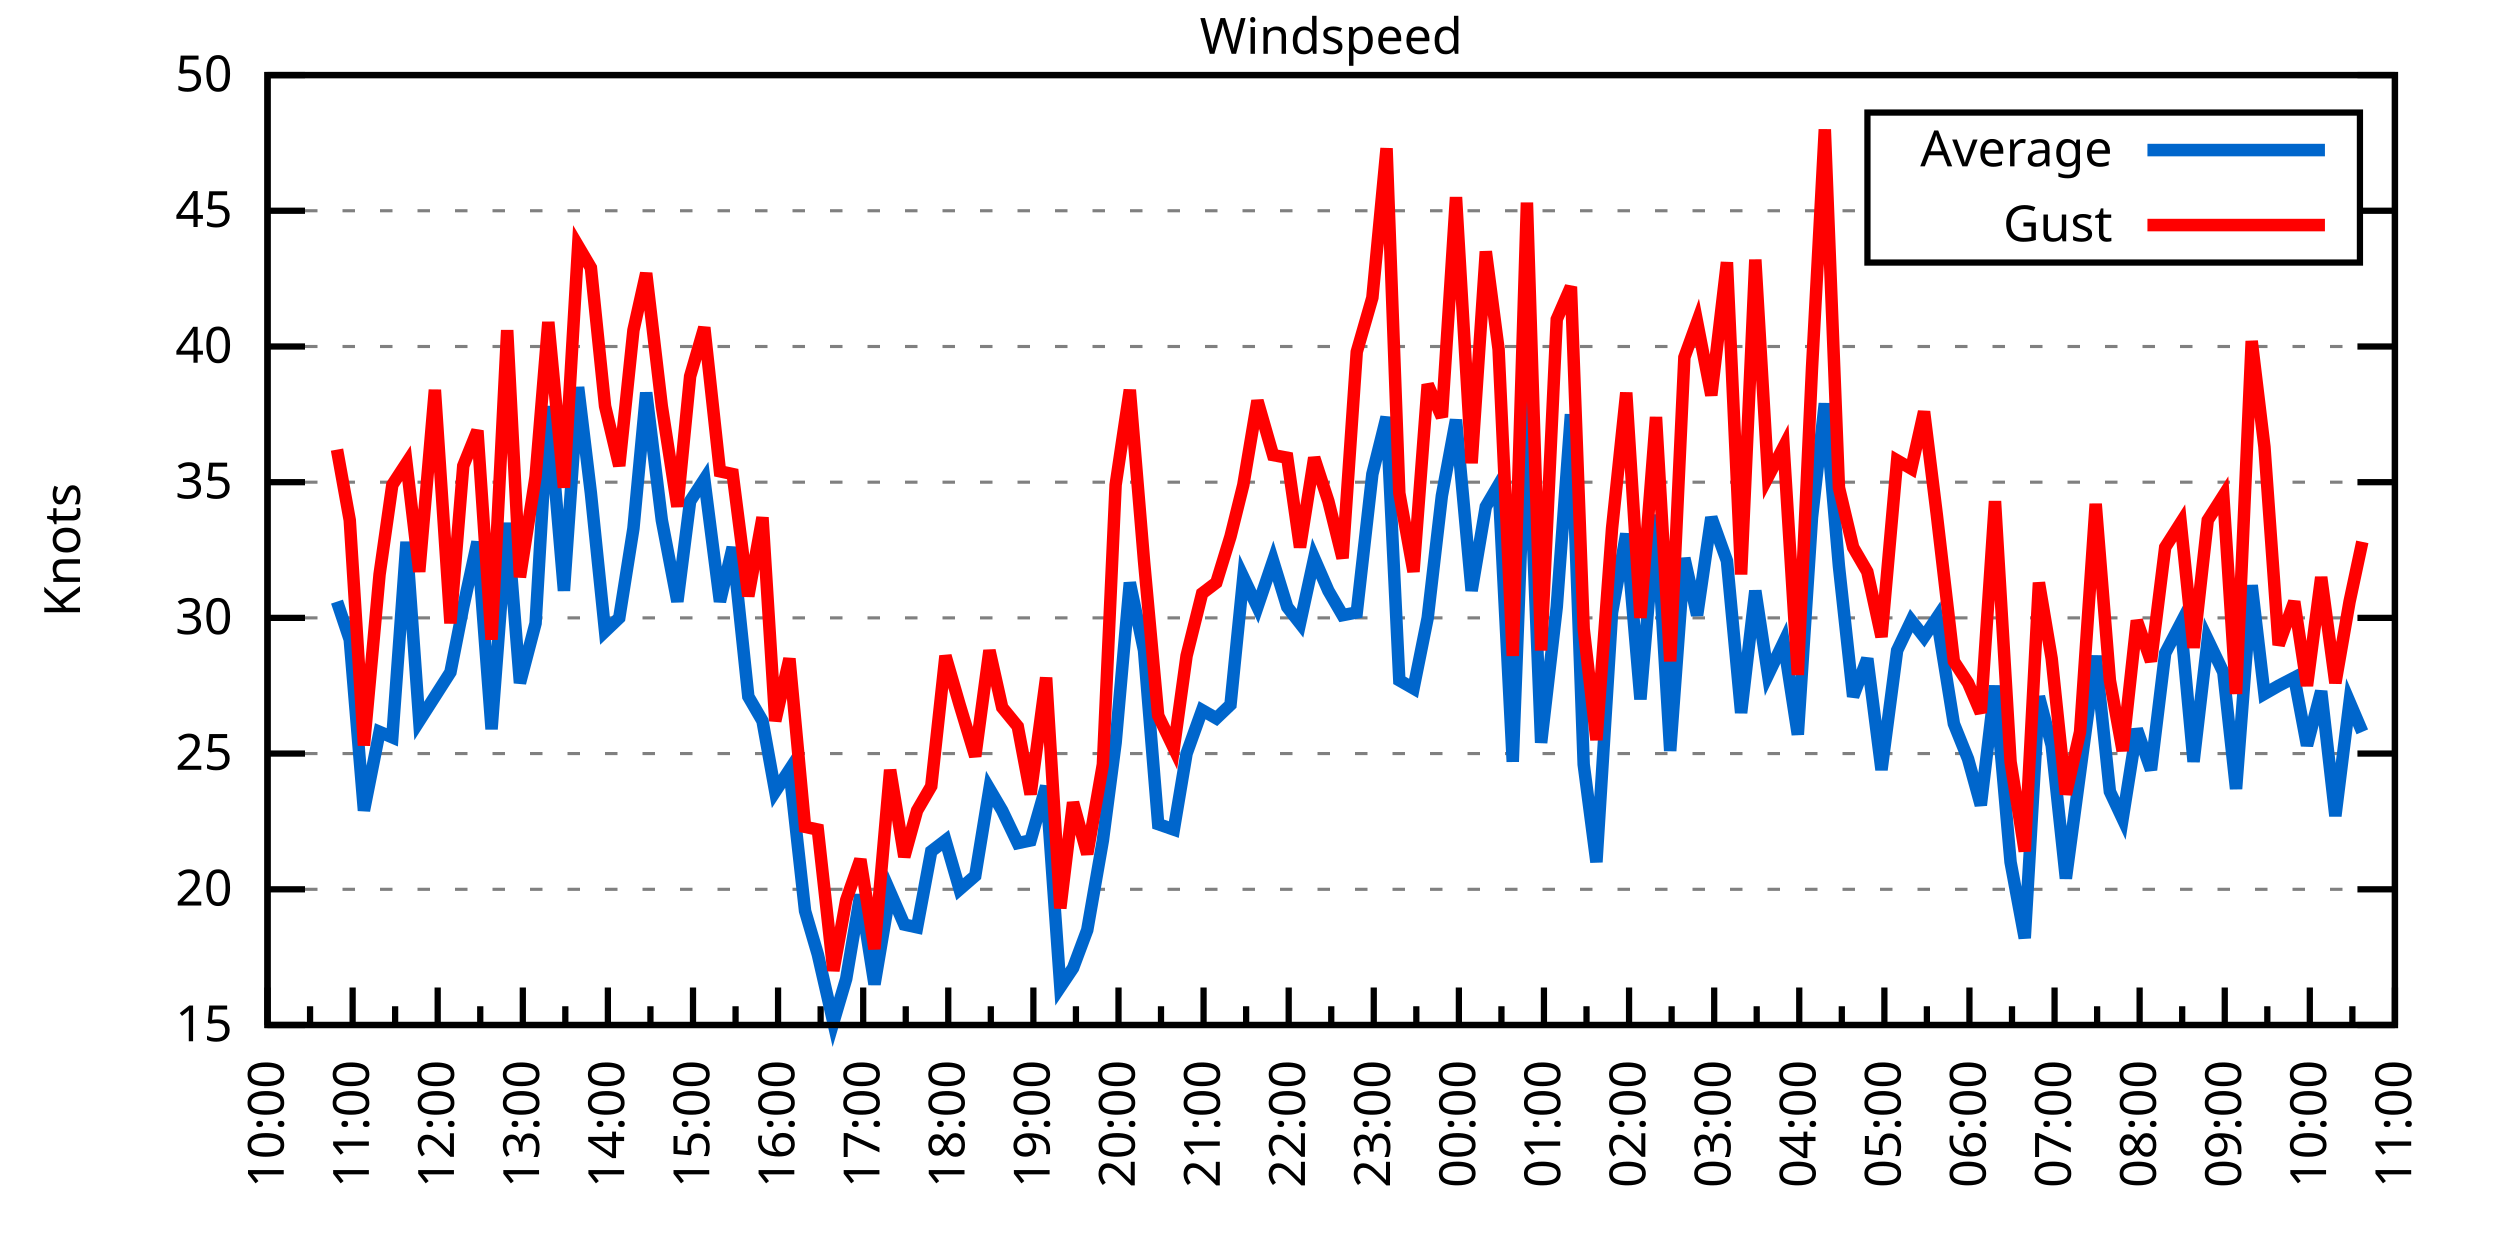
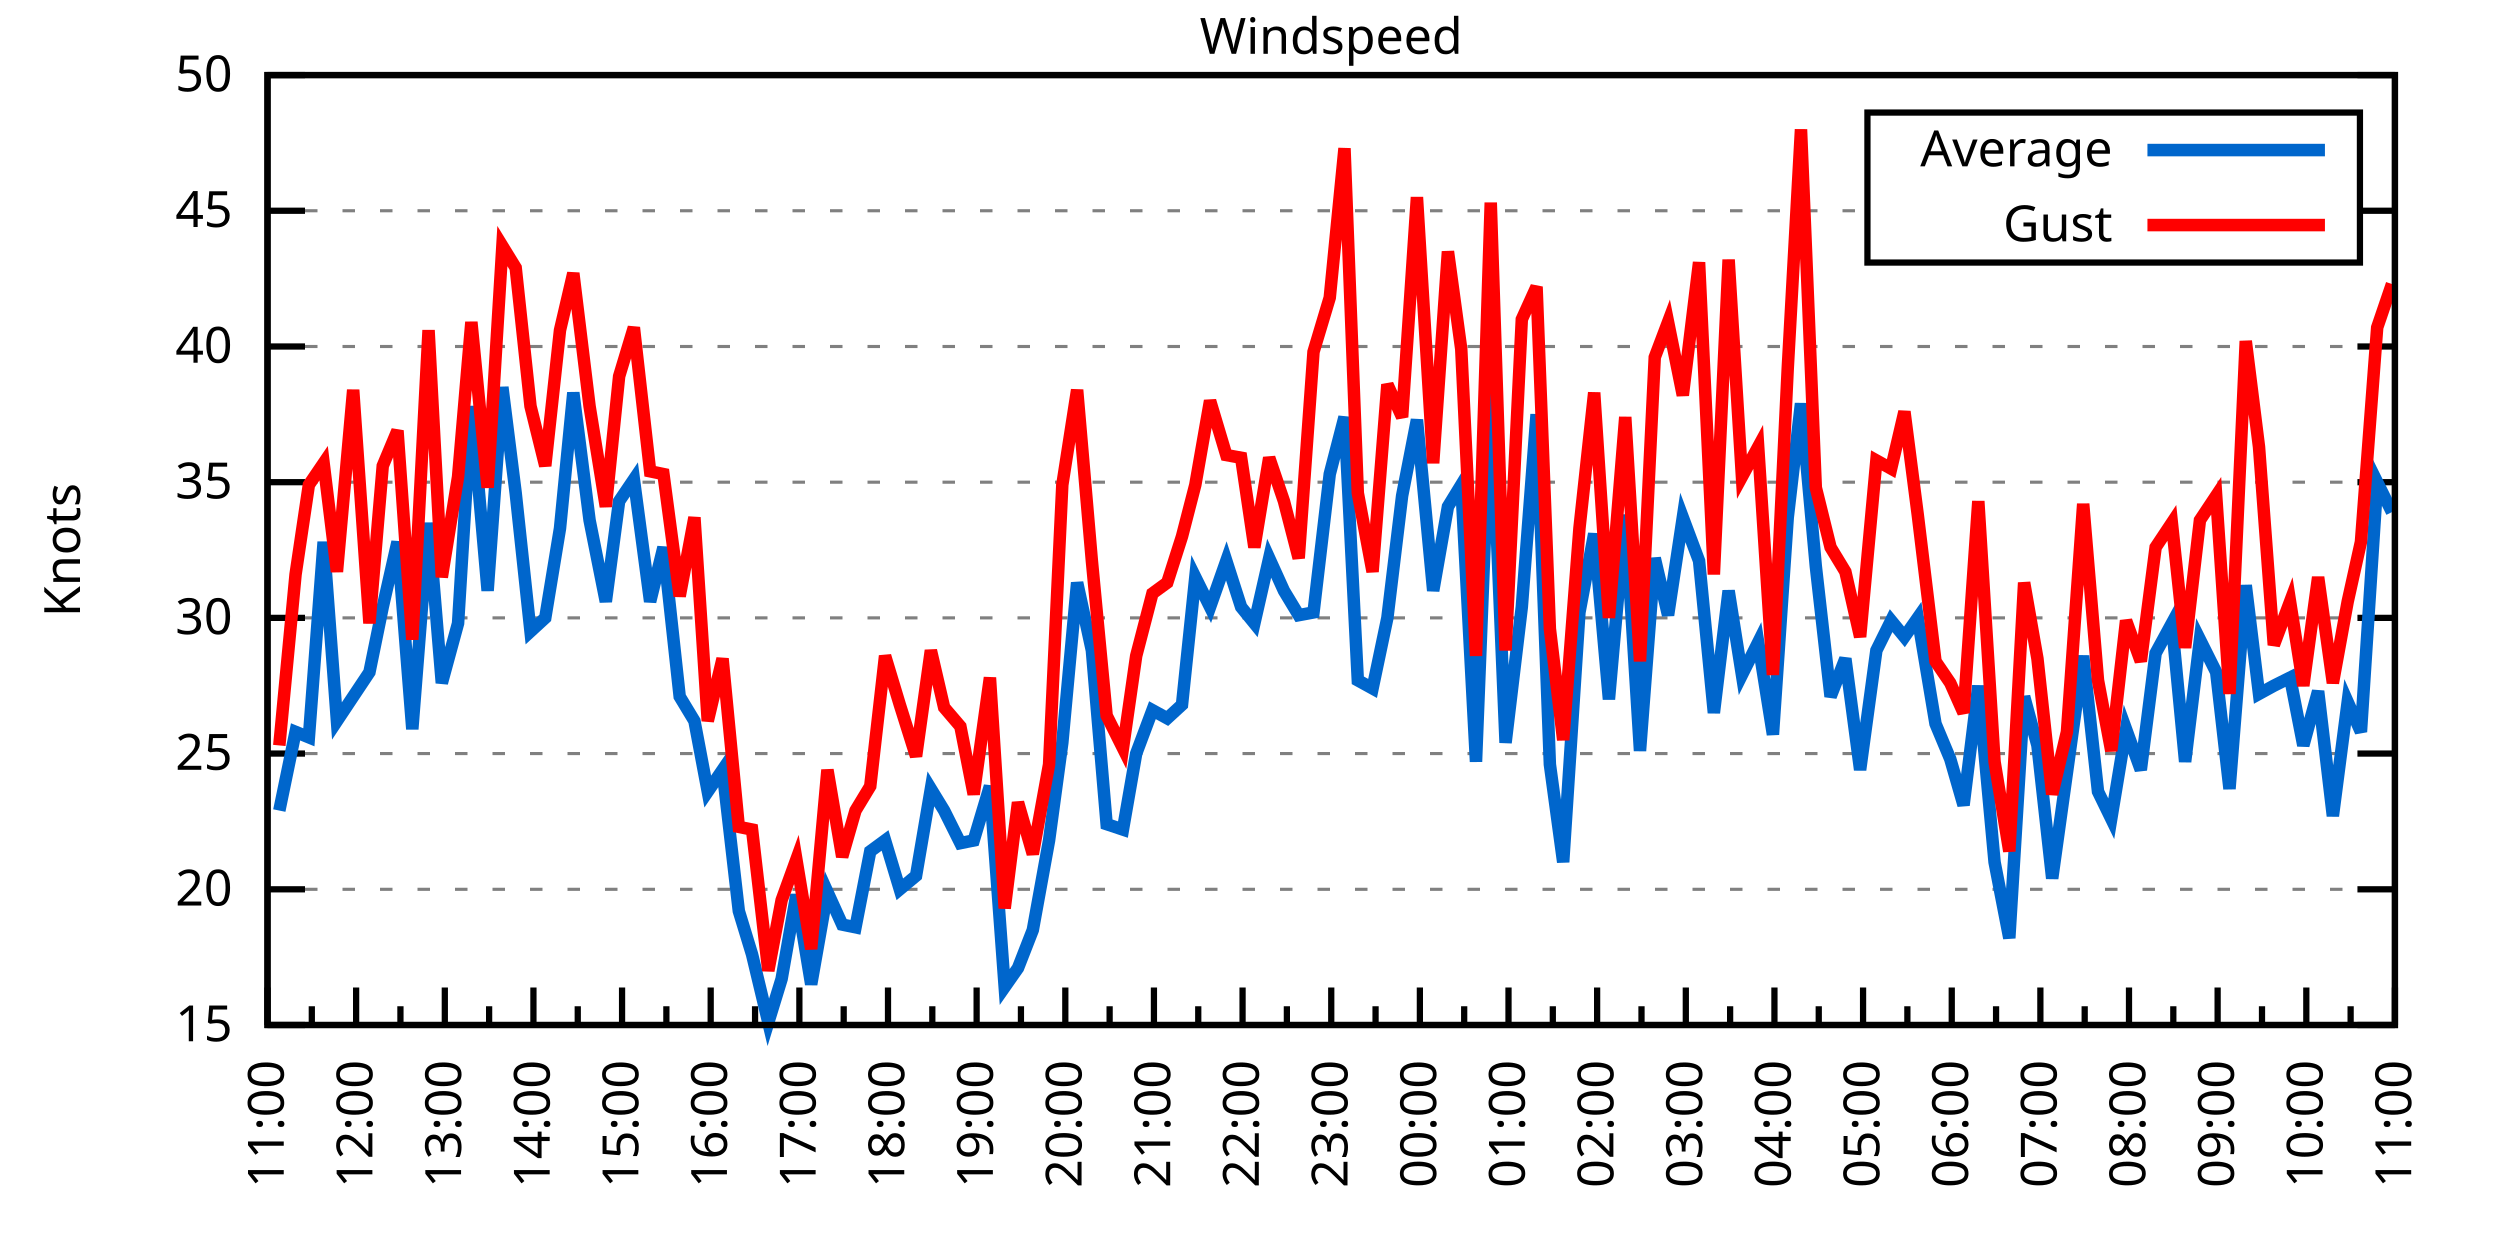
<svg xmlns="http://www.w3.org/2000/svg" xmlns:xlink="http://www.w3.org/1999/xlink" width="400" height="200" viewBox="0 0 400 200">
  <g id="gnuplot_canvas">
    <rect x="0" y="0" width="400" height="200" fill="none" />
    <defs>
      <circle id="gpDot" r="0.5" stroke-width="0.5" stroke="currentColor" />
      <path id="gpPt0" stroke-width="0.333" stroke="currentColor" d="M-1,0 h2 M0,-1 v2" />
      <path id="gpPt1" stroke-width="0.333" stroke="currentColor" d="M-1,-1 L1,1 M1,-1 L-1,1" />
      <path id="gpPt2" stroke-width="0.333" stroke="currentColor" d="M-1,0 L1,0 M0,-1 L0,1 M-1,-1 L1,1 M-1,1 L1,-1" />
      <rect id="gpPt3" stroke-width="0.333" stroke="currentColor" x="-1" y="-1" width="2" height="2" />
      <rect id="gpPt4" stroke-width="0.333" stroke="currentColor" fill="currentColor" x="-1" y="-1" width="2" height="2" />
      <circle id="gpPt5" stroke-width="0.333" stroke="currentColor" cx="0" cy="0" r="1" />
      <use xlink:href="#gpPt5" id="gpPt6" fill="currentColor" stroke="none" />
      <path id="gpPt7" stroke-width="0.333" stroke="currentColor" d="M0,-1.33 L-1.33,0.67 L1.33,0.67 z" />
      <use xlink:href="#gpPt7" id="gpPt8" fill="currentColor" stroke="none" />
      <use xlink:href="#gpPt7" id="gpPt9" stroke="currentColor" transform="rotate(180)" />
      <use xlink:href="#gpPt9" id="gpPt10" fill="currentColor" stroke="none" />
      <use xlink:href="#gpPt3" id="gpPt11" stroke="currentColor" transform="rotate(45)" />
      <use xlink:href="#gpPt11" id="gpPt12" fill="currentColor" stroke="none" />
      <path id="gpPt13" stroke-width="0.333" stroke="currentColor" d="M0,1.330 L1.265,0.411 L0.782,-1.067 L-0.782,-1.076 L-1.265,0.411 z" />
      <use xlink:href="#gpPt13" id="gpPt14" fill="currentColor" stroke="none" />
      <filter id="textbox" filterUnits="objectBoundingBox" x="0" y="0" height="1" width="1">
        <feFlood flood-color="white" flood-opacity="1" result="bgnd" />
        <feComposite in="SourceGraphic" in2="bgnd" operator="atop" />
      </filter>
      <filter id="greybox" filterUnits="objectBoundingBox" x="0" y="0" height="1" width="1">
        <feFlood flood-color="lightgrey" flood-opacity="1" result="grey" />
        <feComposite in="SourceGraphic" in2="grey" operator="atop" />
      </filter>
    </defs>
    <g fill="none" color="white" stroke="currentColor" stroke-width="1.00" stroke-linecap="butt" stroke-linejoin="miter">
</g>
    <g fill="none" color="black" stroke="currentColor" stroke-width="1.00" stroke-linecap="butt" stroke-linejoin="miter">
      <g stroke="none" shape-rendering="crispEdges">
        <polygon fill="rgb(255, 255, 255)" points="42.80,164.00 383.18,164.00 383.18,12.02 42.80,12.02 " />
      </g>
    </g>
    <g fill="none" color="black" stroke="currentColor" stroke-width="1.00" stroke-linecap="butt" stroke-linejoin="miter">
</g>
    <g fill="none" color="black" stroke="black" stroke-width="0.50" stroke-linecap="butt" stroke-linejoin="miter">
</g>
    <g fill="none" color="gray" stroke="currentColor" stroke-width="0.50" stroke-linecap="butt" stroke-linejoin="miter">
      <path stroke="gray" stroke-dasharray="2,4" class="gridline" d="M42.80,164.00 L383.19,164.00  " />
    </g>
    <g fill="none" color="gray" stroke="gray" stroke-width="1.00" stroke-linecap="butt" stroke-linejoin="miter">
</g>
    <g fill="none" color="black" stroke="currentColor" stroke-width="1.00" stroke-linecap="butt" stroke-linejoin="miter">
      <path stroke="black" d="M42.80,164.00 L48.80,164.00 M383.19,164.00 L377.19,164.00  " />
      <g transform="translate(37.20,166.60)" stroke="none" fill="black" font-family="Sans" font-size="8.00" text-anchor="end">
        <text>
          <tspan font-family="Sans"> 15</tspan>
        </text>
      </g>
    </g>
    <g fill="none" color="black" stroke="currentColor" stroke-width="1.00" stroke-linecap="butt" stroke-linejoin="miter">
</g>
    <g fill="none" color="black" stroke="black" stroke-width="0.50" stroke-linecap="butt" stroke-linejoin="miter">
</g>
    <g fill="none" color="gray" stroke="currentColor" stroke-width="0.50" stroke-linecap="butt" stroke-linejoin="miter">
      <path stroke="gray" stroke-dasharray="2,4" class="gridline" d="M42.80,142.29 L383.19,142.29  " />
    </g>
    <g fill="none" color="gray" stroke="gray" stroke-width="1.00" stroke-linecap="butt" stroke-linejoin="miter">
</g>
    <g fill="none" color="black" stroke="currentColor" stroke-width="1.00" stroke-linecap="butt" stroke-linejoin="miter">
      <path stroke="black" d="M42.80,142.29 L48.80,142.29 M383.19,142.29 L377.19,142.29  " />
      <g transform="translate(37.20,144.89)" stroke="none" fill="black" font-family="Sans" font-size="8.00" text-anchor="end">
        <text>
          <tspan font-family="Sans"> 20</tspan>
        </text>
      </g>
    </g>
    <g fill="none" color="black" stroke="currentColor" stroke-width="1.00" stroke-linecap="butt" stroke-linejoin="miter">
</g>
    <g fill="none" color="black" stroke="black" stroke-width="0.50" stroke-linecap="butt" stroke-linejoin="miter">
</g>
    <g fill="none" color="gray" stroke="currentColor" stroke-width="0.50" stroke-linecap="butt" stroke-linejoin="miter">
      <path stroke="gray" stroke-dasharray="2,4" class="gridline" d="M42.80,120.57 L383.19,120.57  " />
    </g>
    <g fill="none" color="gray" stroke="gray" stroke-width="1.00" stroke-linecap="butt" stroke-linejoin="miter">
</g>
    <g fill="none" color="black" stroke="currentColor" stroke-width="1.00" stroke-linecap="butt" stroke-linejoin="miter">
      <path stroke="black" d="M42.80,120.57 L48.80,120.57 M383.19,120.57 L377.19,120.57  " />
      <g transform="translate(37.20,123.17)" stroke="none" fill="black" font-family="Sans" font-size="8.00" text-anchor="end">
        <text>
          <tspan font-family="Sans"> 25</tspan>
        </text>
      </g>
    </g>
    <g fill="none" color="black" stroke="currentColor" stroke-width="1.00" stroke-linecap="butt" stroke-linejoin="miter">
</g>
    <g fill="none" color="black" stroke="black" stroke-width="0.50" stroke-linecap="butt" stroke-linejoin="miter">
</g>
    <g fill="none" color="gray" stroke="currentColor" stroke-width="0.50" stroke-linecap="butt" stroke-linejoin="miter">
      <path stroke="gray" stroke-dasharray="2,4" class="gridline" d="M42.80,98.86 L383.19,98.86  " />
    </g>
    <g fill="none" color="gray" stroke="gray" stroke-width="1.00" stroke-linecap="butt" stroke-linejoin="miter">
</g>
    <g fill="none" color="black" stroke="currentColor" stroke-width="1.00" stroke-linecap="butt" stroke-linejoin="miter">
      <path stroke="black" d="M42.80,98.86 L48.80,98.86 M383.19,98.86 L377.19,98.86  " />
      <g transform="translate(37.20,101.46)" stroke="none" fill="black" font-family="Sans" font-size="8.00" text-anchor="end">
        <text>
          <tspan font-family="Sans"> 30</tspan>
        </text>
      </g>
    </g>
    <g fill="none" color="black" stroke="currentColor" stroke-width="1.00" stroke-linecap="butt" stroke-linejoin="miter">
</g>
    <g fill="none" color="black" stroke="black" stroke-width="0.50" stroke-linecap="butt" stroke-linejoin="miter">
</g>
    <g fill="none" color="gray" stroke="currentColor" stroke-width="0.50" stroke-linecap="butt" stroke-linejoin="miter">
      <path stroke="gray" stroke-dasharray="2,4" class="gridline" d="M42.80,77.15 L383.19,77.15  " />
    </g>
    <g fill="none" color="gray" stroke="gray" stroke-width="1.00" stroke-linecap="butt" stroke-linejoin="miter">
</g>
    <g fill="none" color="black" stroke="currentColor" stroke-width="1.00" stroke-linecap="butt" stroke-linejoin="miter">
      <path stroke="black" d="M42.80,77.15 L48.80,77.15 M383.19,77.15 L377.19,77.15  " />
      <g transform="translate(37.20,79.75)" stroke="none" fill="black" font-family="Sans" font-size="8.00" text-anchor="end">
        <text>
          <tspan font-family="Sans"> 35</tspan>
        </text>
      </g>
    </g>
    <g fill="none" color="black" stroke="currentColor" stroke-width="1.00" stroke-linecap="butt" stroke-linejoin="miter">
</g>
    <g fill="none" color="black" stroke="black" stroke-width="0.50" stroke-linecap="butt" stroke-linejoin="miter">
</g>
    <g fill="none" color="gray" stroke="currentColor" stroke-width="0.50" stroke-linecap="butt" stroke-linejoin="miter">
      <path stroke="gray" stroke-dasharray="2,4" class="gridline" d="M42.80,55.44 L383.19,55.44  " />
    </g>
    <g fill="none" color="gray" stroke="gray" stroke-width="1.00" stroke-linecap="butt" stroke-linejoin="miter">
</g>
    <g fill="none" color="black" stroke="currentColor" stroke-width="1.00" stroke-linecap="butt" stroke-linejoin="miter">
      <path stroke="black" d="M42.80,55.44 L48.80,55.44 M383.19,55.44 L377.19,55.44  " />
      <g transform="translate(37.20,58.04)" stroke="none" fill="black" font-family="Sans" font-size="8.00" text-anchor="end">
        <text>
          <tspan font-family="Sans"> 40</tspan>
        </text>
      </g>
    </g>
    <g fill="none" color="black" stroke="currentColor" stroke-width="1.00" stroke-linecap="butt" stroke-linejoin="miter">
</g>
    <g fill="none" color="black" stroke="black" stroke-width="0.50" stroke-linecap="butt" stroke-linejoin="miter">
</g>
    <g fill="none" color="gray" stroke="currentColor" stroke-width="0.50" stroke-linecap="butt" stroke-linejoin="miter">
      <path stroke="gray" stroke-dasharray="2,4" class="gridline" d="M42.80,33.72 L298.79,33.72 M377.59,33.72 L383.19,33.72  " />
    </g>
    <g fill="none" color="gray" stroke="gray" stroke-width="1.00" stroke-linecap="butt" stroke-linejoin="miter">
</g>
    <g fill="none" color="black" stroke="currentColor" stroke-width="1.00" stroke-linecap="butt" stroke-linejoin="miter">
      <path stroke="black" d="M42.80,33.72 L48.80,33.72 M383.19,33.72 L377.19,33.72  " />
      <g transform="translate(37.20,36.32)" stroke="none" fill="black" font-family="Sans" font-size="8.00" text-anchor="end">
        <text>
          <tspan font-family="Sans"> 45</tspan>
        </text>
      </g>
    </g>
    <g fill="none" color="black" stroke="currentColor" stroke-width="1.00" stroke-linecap="butt" stroke-linejoin="miter">
</g>
    <g fill="none" color="black" stroke="black" stroke-width="0.50" stroke-linecap="butt" stroke-linejoin="miter">
</g>
    <g fill="none" color="gray" stroke="currentColor" stroke-width="0.50" stroke-linecap="butt" stroke-linejoin="miter">
      <path stroke="gray" stroke-dasharray="2,4" class="gridline" d="M42.80,12.01 L383.19,12.01  " />
    </g>
    <g fill="none" color="gray" stroke="gray" stroke-width="1.00" stroke-linecap="butt" stroke-linejoin="miter">
</g>
    <g fill="none" color="black" stroke="currentColor" stroke-width="1.00" stroke-linecap="butt" stroke-linejoin="miter">
      <path stroke="black" d="M42.80,12.01 L48.80,12.01 M383.19,12.01 L377.19,12.01  " />
      <g transform="translate(37.20,14.61)" stroke="none" fill="black" font-family="Sans" font-size="8.00" text-anchor="end">
        <text>
          <tspan font-family="Sans"> 50</tspan>
        </text>
      </g>
    </g>
    <g fill="none" color="black" stroke="currentColor" stroke-width="1.00" stroke-linecap="butt" stroke-linejoin="miter">
      <path stroke="black" d="M42.80,164.00 L42.80,158.00  " />
      <g transform="translate(45.40,169.60) rotate(270)" stroke="none" fill="black" font-family="Sans" font-size="8.00" text-anchor="end">
        <text>
+           <tspan font-family="Sans">11:00</tspan>
+         </text>
+       </g>
+     </g>
+     <g fill="none" color="black" stroke="currentColor" stroke-width="1.00" stroke-linecap="butt" stroke-linejoin="miter">
+       <path stroke="black" d="M49.89,164.00 L49.89,161.00 M56.98,164.00 L56.98,158.00  " />
+       <g transform="translate(59.58,169.60) rotate(270)" stroke="none" fill="black" font-family="Sans" font-size="8.00" text-anchor="end">
+         <text>
+           <tspan font-family="Sans">12:00</tspan>
+         </text>
+       </g>
+     </g>
+     <g fill="none" color="black" stroke="currentColor" stroke-width="1.00" stroke-linecap="butt" stroke-linejoin="miter">
+       <path stroke="black" d="M64.07,164.00 L64.07,161.00 M71.17,164.00 L71.17,158.00  " />
+       <g transform="translate(73.77,169.60) rotate(270)" stroke="none" fill="black" font-family="Sans" font-size="8.00" text-anchor="end">
+         <text>
+           <tspan font-family="Sans">13:00</tspan>
+         </text>
+       </g>
+     </g>
+     <g fill="none" color="black" stroke="currentColor" stroke-width="1.00" stroke-linecap="butt" stroke-linejoin="miter">
+       <path stroke="black" d="M78.26,164.00 L78.26,161.00 M85.35,164.00 L85.35,158.00  " />
+       <g transform="translate(87.95,169.60) rotate(270)" stroke="none" fill="black" font-family="Sans" font-size="8.00" text-anchor="end">
+         <text>
+           <tspan font-family="Sans">14:00</tspan>
+         </text>
+       </g>
+     </g>
+     <g fill="none" color="black" stroke="currentColor" stroke-width="1.00" stroke-linecap="butt" stroke-linejoin="miter">
+       <path stroke="black" d="M92.44,164.00 L92.44,161.00 M99.53,164.00 L99.53,158.00  " />
+       <g transform="translate(102.13,169.60) rotate(270)" stroke="none" fill="black" font-family="Sans" font-size="8.00" text-anchor="end">
+         <text>
+           <tspan font-family="Sans">15:00</tspan>
+         </text>
+       </g>
+     </g>
+     <g fill="none" color="black" stroke="currentColor" stroke-width="1.00" stroke-linecap="butt" stroke-linejoin="miter">
+       <path stroke="black" d="M106.62,164.00 L106.62,161.00 M113.71,164.00 L113.71,158.00  " />
+       <g transform="translate(116.31,169.60) rotate(270)" stroke="none" fill="black" font-family="Sans" font-size="8.00" text-anchor="end">
+         <text>
+           <tspan font-family="Sans">16:00</tspan>
+         </text>
+       </g>
+     </g>
+     <g fill="none" color="black" stroke="currentColor" stroke-width="1.00" stroke-linecap="butt" stroke-linejoin="miter">
+       <path stroke="black" d="M120.81,164.00 L120.81,161.00 M127.90,164.00 L127.90,158.00  " />
+       <g transform="translate(130.50,169.60) rotate(270)" stroke="none" fill="black" font-family="Sans" font-size="8.00" text-anchor="end">
+         <text>
+           <tspan font-family="Sans">17:00</tspan>
+         </text>
+       </g>
+     </g>
+     <g fill="none" color="black" stroke="currentColor" stroke-width="1.00" stroke-linecap="butt" stroke-linejoin="miter">
+       <path stroke="black" d="M134.99,164.00 L134.99,161.00 M142.08,164.00 L142.08,158.00  " />
+       <g transform="translate(144.68,169.60) rotate(270)" stroke="none" fill="black" font-family="Sans" font-size="8.00" text-anchor="end">
+         <text>
+           <tspan font-family="Sans">18:00</tspan>
+         </text>
+       </g>
+     </g>
+     <g fill="none" color="black" stroke="currentColor" stroke-width="1.00" stroke-linecap="butt" stroke-linejoin="miter">
+       <path stroke="black" d="M149.17,164.00 L149.17,161.00 M156.26,164.00 L156.26,158.00  " />
+       <g transform="translate(158.86,169.60) rotate(270)" stroke="none" fill="black" font-family="Sans" font-size="8.00" text-anchor="end">
+         <text>
+           <tspan font-family="Sans">19:00</tspan>
+         </text>
+       </g>
+     </g>
+     <g fill="none" color="black" stroke="currentColor" stroke-width="1.00" stroke-linecap="butt" stroke-linejoin="miter">
+       <path stroke="black" d="M163.35,164.00 L163.35,161.00 M170.45,164.00 L170.45,158.00  " />
+       <g transform="translate(173.05,169.60) rotate(270)" stroke="none" fill="black" font-family="Sans" font-size="8.00" text-anchor="end">
+         <text>
+           <tspan font-family="Sans">20:00</tspan>
+         </text>
+       </g>
+     </g>
+     <g fill="none" color="black" stroke="currentColor" stroke-width="1.00" stroke-linecap="butt" stroke-linejoin="miter">
+       <path stroke="black" d="M177.54,164.00 L177.54,161.00 M184.63,164.00 L184.63,158.00  " />
+       <g transform="translate(187.23,169.60) rotate(270)" stroke="none" fill="black" font-family="Sans" font-size="8.00" text-anchor="end">
+         <text>
+           <tspan font-family="Sans">21:00</tspan>
+         </text>
+       </g>
+     </g>
+     <g fill="none" color="black" stroke="currentColor" stroke-width="1.00" stroke-linecap="butt" stroke-linejoin="miter">
+       <path stroke="black" d="M191.72,164.00 L191.72,161.00 M198.81,164.00 L198.81,158.00  " />
+       <g transform="translate(201.41,169.60) rotate(270)" stroke="none" fill="black" font-family="Sans" font-size="8.00" text-anchor="end">
+         <text>
+           <tspan font-family="Sans">22:00</tspan>
+         </text>
+       </g>
+     </g>
+     <g fill="none" color="black" stroke="currentColor" stroke-width="1.00" stroke-linecap="butt" stroke-linejoin="miter">
+       <path stroke="black" d="M205.90,164.00 L205.90,161.00 M213.00,164.00 L213.00,158.00  " />
+       <g transform="translate(215.60,169.60) rotate(270)" stroke="none" fill="black" font-family="Sans" font-size="8.00" text-anchor="end">
+         <text>
+           <tspan font-family="Sans">23:00</tspan>
+         </text>
+       </g>
+     </g>
+     <g fill="none" color="black" stroke="currentColor" stroke-width="1.00" stroke-linecap="butt" stroke-linejoin="miter">
+       <path stroke="black" d="M220.09,164.00 L220.09,161.00 M227.18,164.00 L227.18,158.00  " />
+       <g transform="translate(229.78,169.60) rotate(270)" stroke="none" fill="black" font-family="Sans" font-size="8.00" text-anchor="end">
+         <text>
+           <tspan font-family="Sans">00:00</tspan>
+         </text>
+       </g>
+     </g>
+     <g fill="none" color="black" stroke="currentColor" stroke-width="1.00" stroke-linecap="butt" stroke-linejoin="miter">
+       <path stroke="black" d="M234.27,164.00 L234.27,161.00 M241.36,164.00 L241.36,158.00  " />
+       <g transform="translate(243.96,169.60) rotate(270)" stroke="none" fill="black" font-family="Sans" font-size="8.00" text-anchor="end">
+         <text>
+           <tspan font-family="Sans">01:00</tspan>
+         </text>
+       </g>
+     </g>
+     <g fill="none" color="black" stroke="currentColor" stroke-width="1.00" stroke-linecap="butt" stroke-linejoin="miter">
+       <path stroke="black" d="M248.45,164.00 L248.45,161.00 M255.54,164.00 L255.54,158.00  " />
+       <g transform="translate(258.14,169.60) rotate(270)" stroke="none" fill="black" font-family="Sans" font-size="8.00" text-anchor="end">
+         <text>
+           <tspan font-family="Sans">02:00</tspan>
+         </text>
+       </g>
+     </g>
+     <g fill="none" color="black" stroke="currentColor" stroke-width="1.00" stroke-linecap="butt" stroke-linejoin="miter">
+       <path stroke="black" d="M262.64,164.00 L262.64,161.00 M269.73,164.00 L269.73,158.00  " />
+       <g transform="translate(272.33,169.60) rotate(270)" stroke="none" fill="black" font-family="Sans" font-size="8.00" text-anchor="end">
+         <text>
+           <tspan font-family="Sans">03:00</tspan>
+         </text>
+       </g>
+     </g>
+     <g fill="none" color="black" stroke="currentColor" stroke-width="1.00" stroke-linecap="butt" stroke-linejoin="miter">
+       <path stroke="black" d="M276.82,164.00 L276.82,161.00 M283.91,164.00 L283.91,158.00  " />
+       <g transform="translate(286.51,169.60) rotate(270)" stroke="none" fill="black" font-family="Sans" font-size="8.00" text-anchor="end">
+         <text>
+           <tspan font-family="Sans">04:00</tspan>
+         </text>
+       </g>
+     </g>
+     <g fill="none" color="black" stroke="currentColor" stroke-width="1.00" stroke-linecap="butt" stroke-linejoin="miter">
+       <path stroke="black" d="M291.00,164.00 L291.00,161.00 M298.09,164.00 L298.09,158.00  " />
+       <g transform="translate(300.69,169.60) rotate(270)" stroke="none" fill="black" font-family="Sans" font-size="8.00" text-anchor="end">
+         <text>
+           <tspan font-family="Sans">05:00</tspan>
+         </text>
+       </g>
+     </g>
+     <g fill="none" color="black" stroke="currentColor" stroke-width="1.00" stroke-linecap="butt" stroke-linejoin="miter">
+       <path stroke="black" d="M305.18,164.00 L305.18,161.00 M312.28,164.00 L312.28,158.00  " />
+       <g transform="translate(314.88,169.60) rotate(270)" stroke="none" fill="black" font-family="Sans" font-size="8.00" text-anchor="end">
+         <text>
+           <tspan font-family="Sans">06:00</tspan>
+         </text>
+       </g>
+     </g>
+     <g fill="none" color="black" stroke="currentColor" stroke-width="1.00" stroke-linecap="butt" stroke-linejoin="miter">
+       <path stroke="black" d="M319.37,164.00 L319.37,161.00 M326.46,164.00 L326.46,158.00  " />
+       <g transform="translate(329.06,169.60) rotate(270)" stroke="none" fill="black" font-family="Sans" font-size="8.00" text-anchor="end">
+         <text>
+           <tspan font-family="Sans">07:00</tspan>
+         </text>
+       </g>
+     </g>
+     <g fill="none" color="black" stroke="currentColor" stroke-width="1.00" stroke-linecap="butt" stroke-linejoin="miter">
+       <path stroke="black" d="M333.55,164.00 L333.55,161.00 M340.64,164.00 L340.64,158.00  " />
+       <g transform="translate(343.24,169.60) rotate(270)" stroke="none" fill="black" font-family="Sans" font-size="8.00" text-anchor="end">
+         <text>
+           <tspan font-family="Sans">08:00</tspan>
+         </text>
+       </g>
+     </g>
+     <g fill="none" color="black" stroke="currentColor" stroke-width="1.00" stroke-linecap="butt" stroke-linejoin="miter">
+       <path stroke="black" d="M347.73,164.00 L347.73,161.00 M354.82,164.00 L354.82,158.00  " />
+       <g transform="translate(357.42,169.60) rotate(270)" stroke="none" fill="black" font-family="Sans" font-size="8.00" text-anchor="end">
+         <text>
+           <tspan font-family="Sans">09:00</tspan>
+         </text>
+       </g>
+     </g>
+     <g fill="none" color="black" stroke="currentColor" stroke-width="1.00" stroke-linecap="butt" stroke-linejoin="miter">
+       <path stroke="black" d="M361.92,164.00 L361.92,161.00 M369.01,164.00 L369.01,158.00  " />
+       <g transform="translate(371.61,169.60) rotate(270)" stroke="none" fill="black" font-family="Sans" font-size="8.00" text-anchor="end">
+         <text>
          <tspan font-family="Sans">10:00</tspan>
        </text>
      </g>
    </g>
    <g fill="none" color="black" stroke="currentColor" stroke-width="1.00" stroke-linecap="butt" stroke-linejoin="miter">
-       <path stroke="black" d="M49.61,164.00 L49.61,161.00 M56.42,164.00 L56.42,158.00  " />
-       <g transform="translate(59.02,169.60) rotate(270)" stroke="none" fill="black" font-family="Sans" font-size="8.00" text-anchor="end">
-         <text>
-           <tspan font-family="Sans">11:00</tspan>
-         </text>
-       </g>
-     </g>
-     <g fill="none" color="black" stroke="currentColor" stroke-width="1.00" stroke-linecap="butt" stroke-linejoin="miter">
-       <path stroke="black" d="M63.22,164.00 L63.22,161.00 M70.03,164.00 L70.03,158.00  " />
-       <g transform="translate(72.63,169.60) rotate(270)" stroke="none" fill="black" font-family="Sans" font-size="8.00" text-anchor="end">
-         <text>
-           <tspan font-family="Sans">12:00</tspan>
-         </text>
-       </g>
-     </g>
-     <g fill="none" color="black" stroke="currentColor" stroke-width="1.00" stroke-linecap="butt" stroke-linejoin="miter">
-       <path stroke="black" d="M76.84,164.00 L76.84,161.00 M83.65,164.00 L83.65,158.00  " />
-       <g transform="translate(86.25,169.60) rotate(270)" stroke="none" fill="black" font-family="Sans" font-size="8.00" text-anchor="end">
-         <text>
-           <tspan font-family="Sans">13:00</tspan>
-         </text>
-       </g>
-     </g>
-     <g fill="none" color="black" stroke="currentColor" stroke-width="1.00" stroke-linecap="butt" stroke-linejoin="miter">
-       <path stroke="black" d="M90.45,164.00 L90.45,161.00 M97.26,164.00 L97.26,158.00  " />
-       <g transform="translate(99.86,169.60) rotate(270)" stroke="none" fill="black" font-family="Sans" font-size="8.00" text-anchor="end">
-         <text>
-           <tspan font-family="Sans">14:00</tspan>
-         </text>
-       </g>
-     </g>
-     <g fill="none" color="black" stroke="currentColor" stroke-width="1.00" stroke-linecap="butt" stroke-linejoin="miter">
-       <path stroke="black" d="M104.07,164.00 L104.07,161.00 M110.88,164.00 L110.88,158.00  " />
-       <g transform="translate(113.48,169.60) rotate(270)" stroke="none" fill="black" font-family="Sans" font-size="8.00" text-anchor="end">
-         <text>
-           <tspan font-family="Sans">15:00</tspan>
-         </text>
-       </g>
-     </g>
-     <g fill="none" color="black" stroke="currentColor" stroke-width="1.00" stroke-linecap="butt" stroke-linejoin="miter">
-       <path stroke="black" d="M117.69,164.00 L117.69,161.00 M124.49,164.00 L124.49,158.00  " />
-       <g transform="translate(127.09,169.60) rotate(270)" stroke="none" fill="black" font-family="Sans" font-size="8.00" text-anchor="end">
-         <text>
-           <tspan font-family="Sans">16:00</tspan>
-         </text>
-       </g>
-     </g>
-     <g fill="none" color="black" stroke="currentColor" stroke-width="1.00" stroke-linecap="butt" stroke-linejoin="miter">
-       <path stroke="black" d="M131.30,164.00 L131.30,161.00 M138.11,164.00 L138.11,158.00  " />
-       <g transform="translate(140.71,169.60) rotate(270)" stroke="none" fill="black" font-family="Sans" font-size="8.00" text-anchor="end">
-         <text>
-           <tspan font-family="Sans">17:00</tspan>
-         </text>
-       </g>
-     </g>
-     <g fill="none" color="black" stroke="currentColor" stroke-width="1.00" stroke-linecap="butt" stroke-linejoin="miter">
-       <path stroke="black" d="M144.92,164.00 L144.92,161.00 M151.72,164.00 L151.72,158.00  " />
-       <g transform="translate(154.32,169.60) rotate(270)" stroke="none" fill="black" font-family="Sans" font-size="8.00" text-anchor="end">
-         <text>
-           <tspan font-family="Sans">18:00</tspan>
-         </text>
-       </g>
-     </g>
-     <g fill="none" color="black" stroke="currentColor" stroke-width="1.00" stroke-linecap="butt" stroke-linejoin="miter">
-       <path stroke="black" d="M158.53,164.00 L158.53,161.00 M165.34,164.00 L165.34,158.00  " />
-       <g transform="translate(167.94,169.60) rotate(270)" stroke="none" fill="black" font-family="Sans" font-size="8.00" text-anchor="end">
-         <text>
-           <tspan font-family="Sans">19:00</tspan>
-         </text>
-       </g>
-     </g>
-     <g fill="none" color="black" stroke="currentColor" stroke-width="1.00" stroke-linecap="butt" stroke-linejoin="miter">
-       <path stroke="black" d="M172.15,164.00 L172.15,161.00 M178.96,164.00 L178.96,158.00  " />
-       <g transform="translate(181.56,169.60) rotate(270)" stroke="none" fill="black" font-family="Sans" font-size="8.00" text-anchor="end">
-         <text>
-           <tspan font-family="Sans">20:00</tspan>
-         </text>
-       </g>
-     </g>
-     <g fill="none" color="black" stroke="currentColor" stroke-width="1.00" stroke-linecap="butt" stroke-linejoin="miter">
-       <path stroke="black" d="M185.76,164.00 L185.76,161.00 M192.57,164.00 L192.57,158.00  " />
-       <g transform="translate(195.17,169.60) rotate(270)" stroke="none" fill="black" font-family="Sans" font-size="8.00" text-anchor="end">
-         <text>
-           <tspan font-family="Sans">21:00</tspan>
-         </text>
-       </g>
-     </g>
-     <g fill="none" color="black" stroke="currentColor" stroke-width="1.00" stroke-linecap="butt" stroke-linejoin="miter">
-       <path stroke="black" d="M199.38,164.00 L199.38,161.00 M206.19,164.00 L206.19,158.00  " />
-       <g transform="translate(208.79,169.60) rotate(270)" stroke="none" fill="black" font-family="Sans" font-size="8.00" text-anchor="end">
-         <text>
-           <tspan font-family="Sans">22:00</tspan>
-         </text>
-       </g>
-     </g>
-     <g fill="none" color="black" stroke="currentColor" stroke-width="1.00" stroke-linecap="butt" stroke-linejoin="miter">
-       <path stroke="black" d="M213.00,164.00 L213.00,161.00 M219.80,164.00 L219.80,158.00  " />
-       <g transform="translate(222.40,169.60) rotate(270)" stroke="none" fill="black" font-family="Sans" font-size="8.00" text-anchor="end">
-         <text>
-           <tspan font-family="Sans">23:00</tspan>
-         </text>
-       </g>
-     </g>
-     <g fill="none" color="black" stroke="currentColor" stroke-width="1.00" stroke-linecap="butt" stroke-linejoin="miter">
-       <path stroke="black" d="M226.61,164.00 L226.61,161.00 M233.42,164.00 L233.42,158.00  " />
-       <g transform="translate(236.02,169.60) rotate(270)" stroke="none" fill="black" font-family="Sans" font-size="8.00" text-anchor="end">
-         <text>
-           <tspan font-family="Sans">00:00</tspan>
-         </text>
-       </g>
-     </g>
-     <g fill="none" color="black" stroke="currentColor" stroke-width="1.00" stroke-linecap="butt" stroke-linejoin="miter">
-       <path stroke="black" d="M240.23,164.00 L240.23,161.00 M247.03,164.00 L247.03,158.00  " />
-       <g transform="translate(249.63,169.60) rotate(270)" stroke="none" fill="black" font-family="Sans" font-size="8.00" text-anchor="end">
-         <text>
-           <tspan font-family="Sans">01:00</tspan>
-         </text>
-       </g>
-     </g>
-     <g fill="none" color="black" stroke="currentColor" stroke-width="1.00" stroke-linecap="butt" stroke-linejoin="miter">
-       <path stroke="black" d="M253.84,164.00 L253.84,161.00 M260.65,164.00 L260.65,158.00  " />
-       <g transform="translate(263.25,169.60) rotate(270)" stroke="none" fill="black" font-family="Sans" font-size="8.00" text-anchor="end">
-         <text>
-           <tspan font-family="Sans">02:00</tspan>
-         </text>
-       </g>
-     </g>
-     <g fill="none" color="black" stroke="currentColor" stroke-width="1.00" stroke-linecap="butt" stroke-linejoin="miter">
-       <path stroke="black" d="M267.46,164.00 L267.46,161.00 M274.27,164.00 L274.27,158.00  " />
-       <g transform="translate(276.87,169.60) rotate(270)" stroke="none" fill="black" font-family="Sans" font-size="8.00" text-anchor="end">
-         <text>
-           <tspan font-family="Sans">03:00</tspan>
-         </text>
-       </g>
-     </g>
-     <g fill="none" color="black" stroke="currentColor" stroke-width="1.00" stroke-linecap="butt" stroke-linejoin="miter">
-       <path stroke="black" d="M281.07,164.00 L281.07,161.00 M287.88,164.00 L287.88,158.00  " />
-       <g transform="translate(290.48,169.60) rotate(270)" stroke="none" fill="black" font-family="Sans" font-size="8.00" text-anchor="end">
-         <text>
-           <tspan font-family="Sans">04:00</tspan>
-         </text>
-       </g>
-     </g>
-     <g fill="none" color="black" stroke="currentColor" stroke-width="1.00" stroke-linecap="butt" stroke-linejoin="miter">
-       <path stroke="black" d="M294.69,164.00 L294.69,161.00 M301.50,164.00 L301.50,158.00  " />
-       <g transform="translate(304.10,169.60) rotate(270)" stroke="none" fill="black" font-family="Sans" font-size="8.00" text-anchor="end">
-         <text>
-           <tspan font-family="Sans">05:00</tspan>
-         </text>
-       </g>
-     </g>
-     <g fill="none" color="black" stroke="currentColor" stroke-width="1.00" stroke-linecap="butt" stroke-linejoin="miter">
-       <path stroke="black" d="M308.30,164.00 L308.30,161.00 M315.11,164.00 L315.11,158.00  " />
-       <g transform="translate(317.71,169.60) rotate(270)" stroke="none" fill="black" font-family="Sans" font-size="8.00" text-anchor="end">
-         <text>
-           <tspan font-family="Sans">06:00</tspan>
-         </text>
-       </g>
-     </g>
-     <g fill="none" color="black" stroke="currentColor" stroke-width="1.00" stroke-linecap="butt" stroke-linejoin="miter">
-       <path stroke="black" d="M321.92,164.00 L321.92,161.00 M328.73,164.00 L328.73,158.00  " />
-       <g transform="translate(331.33,169.60) rotate(270)" stroke="none" fill="black" font-family="Sans" font-size="8.00" text-anchor="end">
-         <text>
-           <tspan font-family="Sans">07:00</tspan>
-         </text>
-       </g>
-     </g>
-     <g fill="none" color="black" stroke="currentColor" stroke-width="1.00" stroke-linecap="butt" stroke-linejoin="miter">
-       <path stroke="black" d="M335.54,164.00 L335.54,161.00 M342.34,164.00 L342.34,158.00  " />
-       <g transform="translate(344.94,169.60) rotate(270)" stroke="none" fill="black" font-family="Sans" font-size="8.00" text-anchor="end">
-         <text>
-           <tspan font-family="Sans">08:00</tspan>
-         </text>
-       </g>
-     </g>
-     <g fill="none" color="black" stroke="currentColor" stroke-width="1.00" stroke-linecap="butt" stroke-linejoin="miter">
-       <path stroke="black" d="M349.15,164.00 L349.15,161.00 M355.96,164.00 L355.96,158.00  " />
-       <g transform="translate(358.56,169.60) rotate(270)" stroke="none" fill="black" font-family="Sans" font-size="8.00" text-anchor="end">
-         <text>
-           <tspan font-family="Sans">09:00</tspan>
-         </text>
-       </g>
-     </g>
-     <g fill="none" color="black" stroke="currentColor" stroke-width="1.00" stroke-linecap="butt" stroke-linejoin="miter">
-       <path stroke="black" d="M362.77,164.00 L362.77,161.00 M369.57,164.00 L369.57,158.00  " />
-       <g transform="translate(372.17,169.60) rotate(270)" stroke="none" fill="black" font-family="Sans" font-size="8.00" text-anchor="end">
-         <text>
-           <tspan font-family="Sans">10:00</tspan>
-         </text>
-       </g>
-     </g>
-     <g fill="none" color="black" stroke="currentColor" stroke-width="1.00" stroke-linecap="butt" stroke-linejoin="miter">
-       <path stroke="black" d="M376.38,164.00 L376.38,161.00 M383.19,164.00 L383.19,158.00  " />
+       <path stroke="black" d="M376.10,164.00 L376.10,161.00 M383.19,164.00 L383.19,158.00  " />
      <g transform="translate(385.79,169.60) rotate(270)" stroke="none" fill="black" font-family="Sans" font-size="8.00" text-anchor="end">
        <text>
          <tspan font-family="Sans">11:00</tspan>
        </text>
      </g>
    </g>
    <g fill="none" color="black" stroke="currentColor" stroke-width="1.00" stroke-linecap="butt" stroke-linejoin="miter">
</g>
    <g fill="none" color="black" stroke="currentColor" stroke-width="1.00" stroke-linecap="butt" stroke-linejoin="miter">
      <path stroke="black" d="M42.80,12.01 L42.80,164.00 L383.19,164.00 L383.19,12.01 L42.80,12.01 Z  " />
    </g>
    <g fill="none" color="black" stroke="currentColor" stroke-width="1.00" stroke-linecap="butt" stroke-linejoin="miter">
      <g transform="translate(12.80,88.01) rotate(270)" stroke="none" fill="black" font-family="Sans" font-size="8.00" text-anchor="middle">
        <text>
          <tspan font-family="Sans">Knots</tspan>
        </text>
      </g>
    </g>
    <g fill="none" color="black" stroke="currentColor" stroke-width="1.00" stroke-linecap="butt" stroke-linejoin="miter">
</g>
    <g fill="none" color="black" stroke="currentColor" stroke-width="1.00" stroke-linecap="butt" stroke-linejoin="miter">
      <path stroke="black" d="M298.79,42.01 L298.79,18.01 L377.59,18.01 L377.59,42.01 L298.79,42.01 Z  " />
    </g>
    <g id="Windspeed_plot_1">
      <g fill="none" color="white" stroke="black" stroke-width="2.00" stroke-linecap="butt" stroke-linejoin="miter">
</g>
      <g fill="none" color="black" stroke="currentColor" stroke-width="2.00" stroke-linecap="butt" stroke-linejoin="miter">
        <g transform="translate(337.99,26.61)" stroke="none" fill="black" font-family="Sans" font-size="8.00" text-anchor="end">
          <text>
            <tspan font-family="Sans">Average</tspan>
          </text>
        </g>
      </g>
      <g fill="none" color="black" stroke="currentColor" stroke-width="2.00" stroke-linecap="butt" stroke-linejoin="miter">
-         <path stroke="rgb(  0, 102, 204)" d="M343.59,24.01 L371.99,24.01 M53.92,96.26 L55.96,102.34 L58.23,129.69 L60.73,117.10 L62.77,117.97 L65.04,86.70   L67.08,115.36 L69.58,111.45 L72.07,107.55 L74.12,97.12 L76.39,86.70 L78.65,116.67 L81.15,83.66 L83.19,109.28   L85.69,99.73 L87.73,64.99 L90.23,94.52 L92.50,61.95 L94.54,78.89 L96.81,101.03 L99.08,98.86 L101.35,84.53   L103.39,62.82 L105.89,83.23 L108.38,96.26 L110.42,80.19 L112.69,76.71 L115.19,96.26 L117.23,87.57 L119.73,111.45   L122.00,115.36 L124.04,126.65 L126.31,123.18 L128.81,145.76 L130.85,152.71 L133.34,163.57 L135.39,156.62 L137.66,143.16   L139.92,157.49 L142.42,142.72 L144.69,147.93 L146.73,148.37 L149.00,136.21 L151.27,134.47 L153.54,142.29 L156.04,140.12   L158.31,126.22 L160.35,129.69 L162.84,134.90 L164.89,134.47 L167.38,125.79 L169.65,157.92 L171.69,154.88 L173.96,148.80   L176.46,134.47 L178.50,118.84 L180.77,93.22 L183.04,104.07 L185.31,131.86 L187.81,132.73 L189.85,120.57 L192.34,113.63   L194.61,114.93 L196.88,112.76 L198.93,92.35 L201.19,97.12 L203.69,89.74 L205.96,97.12 L208.00,99.73 L210.27,89.31   L212.54,94.52 L214.81,98.43 L217.08,97.99 L219.58,75.85 L221.85,66.73 L223.89,108.85 L226.16,110.15 L228.43,98.86   L230.70,79.32 L232.96,67.16 L235.46,94.52 L237.73,81.06 L239.77,77.58 L242.04,121.88 L244.31,62.38 L246.58,118.84   L249.08,97.12 L251.35,66.29 L253.39,122.31 L255.43,137.94 L257.93,97.99 L260.20,85.40 L262.47,111.89 L264.96,82.36   L267.23,120.14 L269.50,89.31 L271.54,98.43 L273.81,82.79 L276.31,89.74 L278.58,114.06 L280.85,94.52 L282.89,107.98   L285.38,102.77 L287.65,117.53 L289.92,82.79 L291.97,64.56 L294.23,90.61 L296.50,111.45 L298.77,105.38 L301.04,123.18   L303.54,104.07 L305.81,99.30 L307.85,101.90 L309.89,98.86 L312.62,115.80 L314.89,121.44 L316.93,128.83 L319.20,109.72   L321.69,137.94 L323.96,150.10 L326.23,111.45 L328.27,119.27 L330.54,140.55 L332.81,123.61 L335.31,104.94 L337.58,126.65   L339.62,131.00 L341.89,116.67 L344.16,123.18 L346.43,104.51 L348.92,99.73 L350.97,121.88 L353.24,102.34 L355.73,107.55   L357.77,126.22 L360.27,93.65 L362.31,111.02 L364.58,109.72 L367.08,108.42 L369.12,119.27 L371.39,110.59 L373.66,130.56   L375.93,112.32 L377.97,117.10  " />
+         <path stroke="rgb(  0, 102, 204)" d="M343.59,24.01 L371.99,24.01 M44.69,129.69 L47.29,117.10 L49.42,117.97 L51.78,86.70 L53.91,115.36 L56.51,111.45   L59.11,107.55 L61.24,97.12 L63.60,86.70 L65.97,116.67 L68.57,83.66 L70.69,109.28 L73.29,99.73 L75.42,64.99   L78.02,94.52 L80.38,61.95 L82.51,78.89 L84.88,101.03 L87.24,98.86 L89.60,84.53 L91.73,62.82 L94.33,83.23   L96.93,96.26 L99.06,80.19 L101.42,76.71 L104.02,96.26 L106.15,87.57 L108.75,111.45 L111.11,115.36 L113.24,126.65   L115.61,123.18 L118.21,145.76 L120.33,152.71 L122.93,163.57 L125.06,156.62 L127.42,143.16 L129.79,157.49 L132.39,142.72   L134.75,147.93 L136.88,148.37 L139.24,136.21 L141.61,134.47 L143.97,142.29 L146.57,140.12 L148.94,126.22 L151.06,129.69   L153.66,134.90 L155.79,134.47 L158.39,125.79 L160.75,157.92 L162.88,154.88 L165.25,148.80 L167.85,134.47 L169.97,118.84   L172.34,93.22 L174.70,104.07 L177.06,131.86 L179.67,132.73 L181.79,120.57 L184.39,113.63 L186.76,114.93 L189.12,112.76   L191.25,92.35 L193.61,97.12 L196.21,89.74 L198.58,97.12 L200.70,99.73 L203.07,89.31 L205.43,94.52 L207.79,98.43   L210.16,97.99 L212.76,75.85 L215.12,66.73 L217.25,108.85 L219.61,110.15 L221.98,98.86 L224.34,79.32 L226.71,67.16   L229.31,94.52 L231.67,81.06 L233.80,77.58 L236.16,121.88 L238.52,62.38 L240.89,118.84 L243.49,97.12 L245.85,66.29   L247.98,122.31 L250.11,137.94 L252.71,97.99 L255.07,85.40 L257.43,111.89 L260.04,82.36 L262.40,120.14 L264.76,89.31   L266.89,98.43 L269.25,82.79 L271.85,89.74 L274.22,114.06 L276.58,94.52 L278.71,107.98 L281.31,102.77 L283.67,117.53   L286.04,82.79 L288.16,64.56 L290.53,90.61 L292.89,111.45 L295.26,105.38 L297.62,123.18 L300.22,104.07 L302.58,99.30   L304.71,101.90 L306.84,98.86 L309.68,115.80 L312.04,121.44 L314.17,128.83 L316.53,109.72 L319.13,137.94 L321.49,150.10   L323.86,111.45 L325.99,119.27 L328.35,140.55 L330.71,123.61 L333.31,104.94 L335.68,126.65 L337.80,131.00 L340.17,116.67   L342.53,123.18 L344.90,104.51 L347.50,99.73 L349.62,121.88 L351.99,102.34 L354.59,107.55 L356.72,126.22 L359.32,93.65   L361.44,111.02 L363.81,109.72 L366.41,108.42 L368.53,119.27 L370.90,110.59 L373.26,130.56 L375.63,112.32 L377.75,117.10   L380.35,77.15 L382.72,81.93  " />
      </g>
    </g>
    <g id="Windspeed_plot_2">
      <g fill="none" color="black" stroke="currentColor" stroke-width="2.00" stroke-linecap="butt" stroke-linejoin="miter">
        <g transform="translate(337.99,38.61)" stroke="none" fill="black" font-family="Sans" font-size="8.00" text-anchor="end">
          <text>
            <tspan font-family="Sans">Gust</tspan>
          </text>
        </g>
      </g>
      <g fill="none" color="black" stroke="currentColor" stroke-width="2.00" stroke-linecap="butt" stroke-linejoin="miter">
-         <path stroke="rgb(255,   0,   0)" d="M343.59,36.01 L371.99,36.01 M53.92,71.94 L55.96,83.23 L58.23,119.27 L60.73,91.91 L62.77,77.58 L65.04,74.11   L67.08,91.48 L69.58,62.38 L72.07,99.73 L74.12,74.54 L76.39,68.90 L78.65,102.34 L81.15,52.83 L83.19,92.35   L85.69,76.28 L87.73,51.53 L90.23,78.02 L92.50,39.37 L94.54,42.84 L96.81,64.99 L99.08,74.54 L101.35,52.83   L103.39,43.71 L105.89,64.99 L108.38,81.06 L110.42,60.21 L112.69,52.40 L115.19,75.41 L117.23,75.85 L119.73,95.39   L122.00,82.79 L124.04,115.36 L126.31,105.38 L128.81,132.30 L130.85,132.73 L133.34,155.31 L135.39,144.02 L137.66,137.51   L139.92,151.84 L142.42,123.18 L144.69,137.08 L146.73,129.69 L149.00,125.79 L151.27,104.94 L153.54,112.76 L156.04,121.01   L158.31,104.07 L160.35,113.19 L162.84,116.23 L164.89,127.09 L167.38,108.42 L169.65,145.33 L171.69,128.39 L173.96,136.64   L176.46,122.31 L178.50,77.58 L180.77,62.38 L183.04,89.74 L185.31,114.49 L187.81,119.71 L189.85,104.94 L192.34,94.95   L194.61,93.22 L196.88,85.83 L198.93,77.58 L201.19,64.12 L203.69,72.81 L205.96,73.24 L208.00,87.57 L210.27,73.24   L212.54,80.19 L214.81,89.31 L217.08,56.30 L219.58,47.62 L221.85,23.73 L223.89,78.89 L226.16,91.48 L228.43,61.52   L230.70,66.73 L232.96,31.55 L235.46,74.11 L237.73,40.24 L239.77,55.87 L242.04,104.94 L244.31,32.42 L246.58,104.07   L249.08,51.09 L251.35,45.88 L253.39,100.60 L255.43,118.40 L257.93,84.53 L260.20,62.82 L262.47,98.86 L264.96,66.73   L267.23,105.81 L269.50,57.17 L271.54,51.53 L273.81,63.25 L276.31,41.97 L278.58,91.91 L280.85,41.54 L282.89,76.28   L285.38,71.50 L287.65,107.98 L289.92,58.91 L291.97,20.70 L294.23,78.02 L296.50,87.57 L298.77,91.48 L301.04,101.90   L303.54,73.67 L305.81,74.98 L307.85,65.86 L309.89,82.36 L312.62,105.81 L314.89,109.28 L316.93,114.06 L319.20,80.19   L321.69,121.88 L323.96,136.21 L326.23,93.22 L328.27,105.38 L330.54,127.09 L332.81,117.10 L335.31,80.62 L337.58,108.85   L339.62,120.14 L341.89,99.30 L344.16,105.81 L346.43,87.57 L348.92,83.66 L350.97,103.64 L353.24,83.23 L355.73,79.32   L357.77,111.02 L360.27,54.57 L362.31,71.50 L364.58,103.20 L367.08,96.26 L369.12,109.72 L371.39,92.35 L373.66,109.28   L375.93,96.26 L377.97,86.70  " />
+         <path stroke="rgb(255,   0,   0)" d="M343.59,36.01 L371.99,36.01 M44.69,119.27 L47.29,91.91 L49.42,77.58 L51.78,74.11 L53.91,91.48 L56.51,62.38   L59.11,99.73 L61.24,74.54 L63.60,68.90 L65.97,102.34 L68.57,52.83 L70.69,92.35 L73.29,76.28 L75.42,51.53   L78.02,78.02 L80.38,39.37 L82.51,42.84 L84.88,64.99 L87.24,74.54 L89.60,52.83 L91.73,43.71 L94.33,64.99   L96.93,81.06 L99.06,60.21 L101.42,52.40 L104.02,75.41 L106.15,75.85 L108.75,95.39 L111.11,82.79 L113.24,115.36   L115.61,105.38 L118.21,132.30 L120.33,132.73 L122.93,155.31 L125.06,144.02 L127.42,137.51 L129.79,151.84 L132.39,123.18   L134.75,137.08 L136.88,129.69 L139.24,125.79 L141.61,104.94 L143.97,112.76 L146.57,121.01 L148.94,104.07 L151.06,113.19   L153.66,116.23 L155.79,127.09 L158.39,108.42 L160.75,145.33 L162.88,128.39 L165.25,136.64 L167.85,122.31 L169.97,77.58   L172.34,62.38 L174.70,89.74 L177.06,114.49 L179.67,119.71 L181.79,104.94 L184.39,94.95 L186.76,93.22 L189.12,85.83   L191.25,77.58 L193.61,64.12 L196.21,72.81 L198.58,73.24 L200.70,87.57 L203.07,73.24 L205.43,80.19 L207.79,89.31   L210.16,56.30 L212.76,47.62 L215.12,23.73 L217.25,78.89 L219.61,91.48 L221.98,61.52 L224.34,66.73 L226.71,31.55   L229.31,74.11 L231.67,40.24 L233.80,55.87 L236.16,104.94 L238.52,32.42 L240.89,104.07 L243.49,51.09 L245.85,45.88   L247.98,100.60 L250.11,118.40 L252.71,84.53 L255.07,62.82 L257.43,98.86 L260.04,66.73 L262.40,105.81 L264.76,57.17   L266.89,51.53 L269.25,63.25 L271.85,41.97 L274.22,91.91 L276.58,41.54 L278.71,76.28 L281.31,71.50 L283.67,107.98   L286.04,58.91 L288.16,20.70 L290.53,78.02 L292.89,87.57 L295.26,91.48 L297.62,101.90 L300.22,73.67 L302.58,74.98   L304.71,65.86 L306.84,82.36 L309.68,105.81 L312.04,109.28 L314.17,114.06 L316.53,80.19 L319.13,121.88 L321.49,136.21   L323.86,93.22 L325.99,105.38 L328.35,127.09 L330.71,117.10 L333.31,80.62 L335.68,108.85 L337.80,120.14 L340.17,99.30   L342.53,105.81 L344.90,87.57 L347.50,83.66 L349.62,103.64 L351.99,83.23 L354.59,79.32 L356.72,111.02 L359.32,54.57   L361.44,71.50 L363.81,103.20 L366.41,96.26 L368.53,109.72 L370.90,92.35 L373.26,109.28 L375.63,96.26 L377.75,86.70   L380.35,52.40 L382.72,45.45  " />
      </g>
    </g>
    <g fill="none" color="black" stroke="currentColor" stroke-width="2.00" stroke-linecap="butt" stroke-linejoin="miter">
</g>
    <g fill="none" color="black" stroke="black" stroke-width="1.00" stroke-linecap="butt" stroke-linejoin="miter">
</g>
    <g fill="none" color="black" stroke="currentColor" stroke-width="1.00" stroke-linecap="butt" stroke-linejoin="miter">
      <path stroke="black" d="M42.80,12.01 L42.80,164.00 L383.19,164.00 L383.19,12.01 L42.80,12.01 Z  " />
    </g>
    <g fill="none" color="black" stroke="currentColor" stroke-width="1.00" stroke-linecap="butt" stroke-linejoin="miter">
      <g transform="translate(212.99,8.61)" stroke="none" fill="black" font-family="Sans" font-size="8.00" text-anchor="middle">
        <text>
          <tspan font-family="Sans">Windspeed</tspan>
        </text>
      </g>
    </g>
    <g fill="none" color="black" stroke="currentColor" stroke-width="1.00" stroke-linecap="butt" stroke-linejoin="miter">
</g>
  </g>
</svg>
